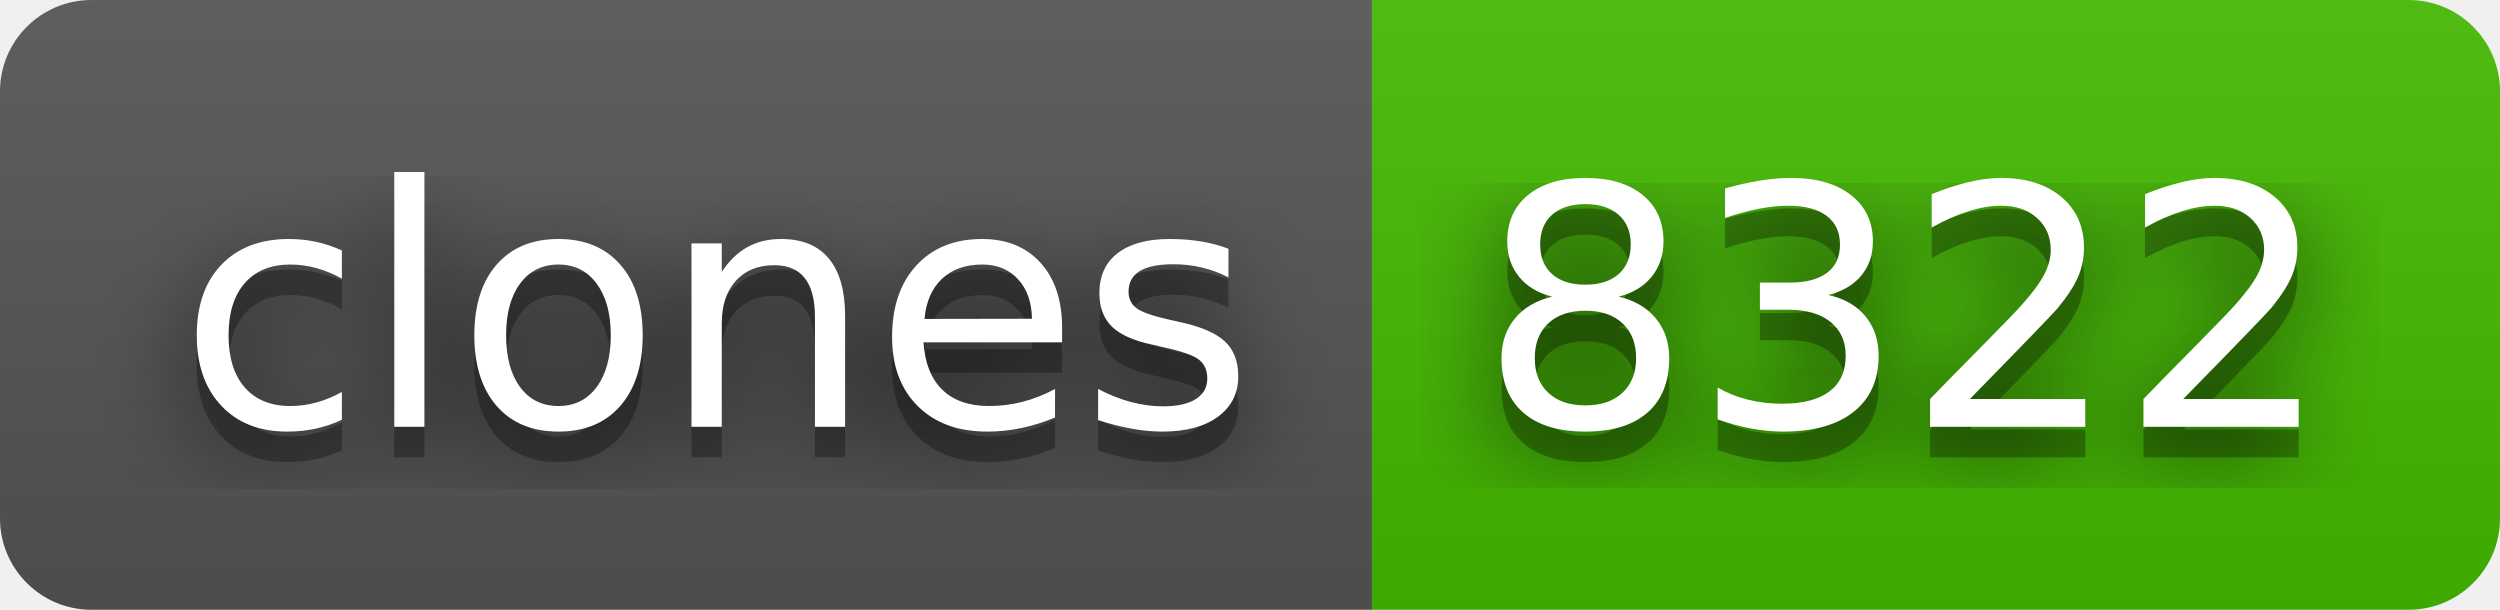
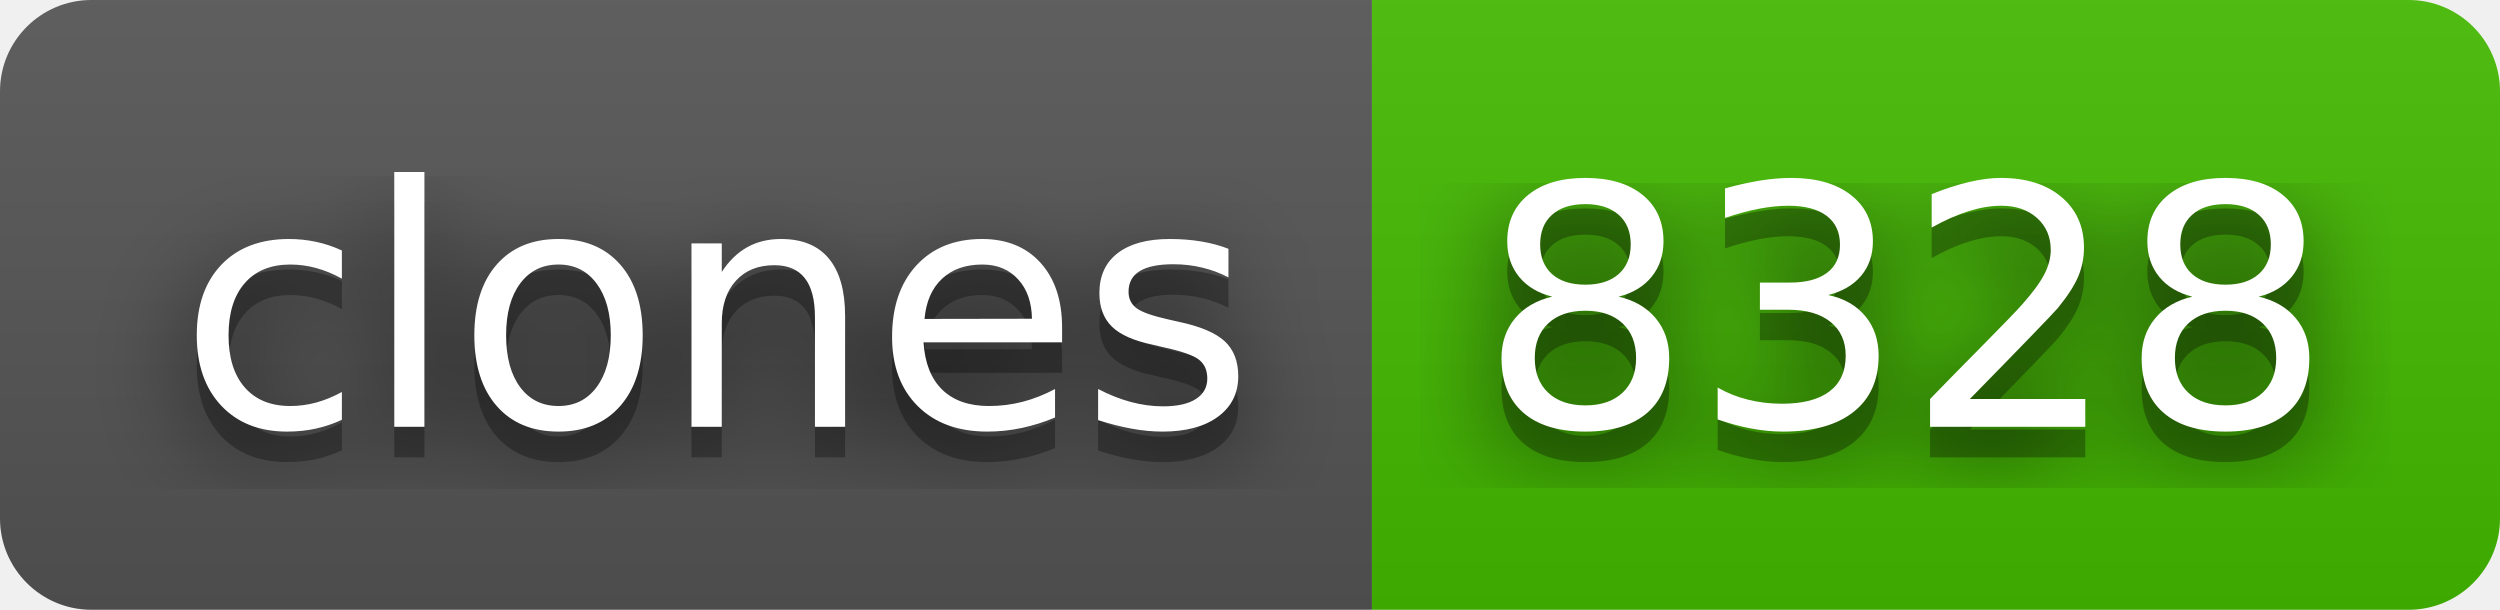
- <svg xmlns="http://www.w3.org/2000/svg" width="82" height="20" role="img" aria-label="clones: 8322">
+ <svg xmlns="http://www.w3.org/2000/svg" width="82" height="20" role="img" aria-label="clones: 8328">
  <filter id="blur">
    <feGaussianBlur stdDeviation="16" />
  </filter>
  <linearGradient id="s" x2="0" y2="100%">
    <stop offset="0" stop-color="#bbb" stop-opacity=".1" />
    <stop offset="1" stop-opacity=".1" />
  </linearGradient>
  <clipPath id="r">
    <rect width="82" height="20" rx="3" />
  </clipPath>
  <g clip-path="url(#r)">
    <rect width="45" height="20" fill="#555" />
    <rect x="45" width="37" height="20" fill="#4b0" />
    <rect width="82" height="20" fill="url(#s)" />
  </g>
  <g fill="#fff" text-anchor="middle" font-family="Verdana,Geneva,DejaVu Sans,sans-serif" text-rendering="geometricPrecision" font-size="110">
    <g transform="scale(.1)">
      <g aria-hidden="true" fill="#010101">
        <text x="235" y="150" fill-opacity=".8" filter="url(#blur)" textLength="350">clones</text>
        <text x="235" y="150" fill-opacity=".3" textLength="350">clones</text>
      </g>
      <text x="235" y="140" textLength="350">clones</text>
    </g>
    <g transform="scale(.1)">
      <g aria-hidden="true" fill="#010101">
-         <text x="625" y="150" fill-opacity=".8" filter="url(#blur)" textLength="270">8322</text>
-         <text x="625" y="150" fill-opacity=".3" textLength="270">8322</text>
+         <text x="625" y="150" fill-opacity=".8" filter="url(#blur)" textLength="270">8328</text>
+         <text x="625" y="150" fill-opacity=".3" textLength="270">8328</text>
      </g>
-       <text x="625" y="140" textLength="270">8322</text>
+       <text x="625" y="140" textLength="270">8328</text>
    </g>
  </g>
</svg>
